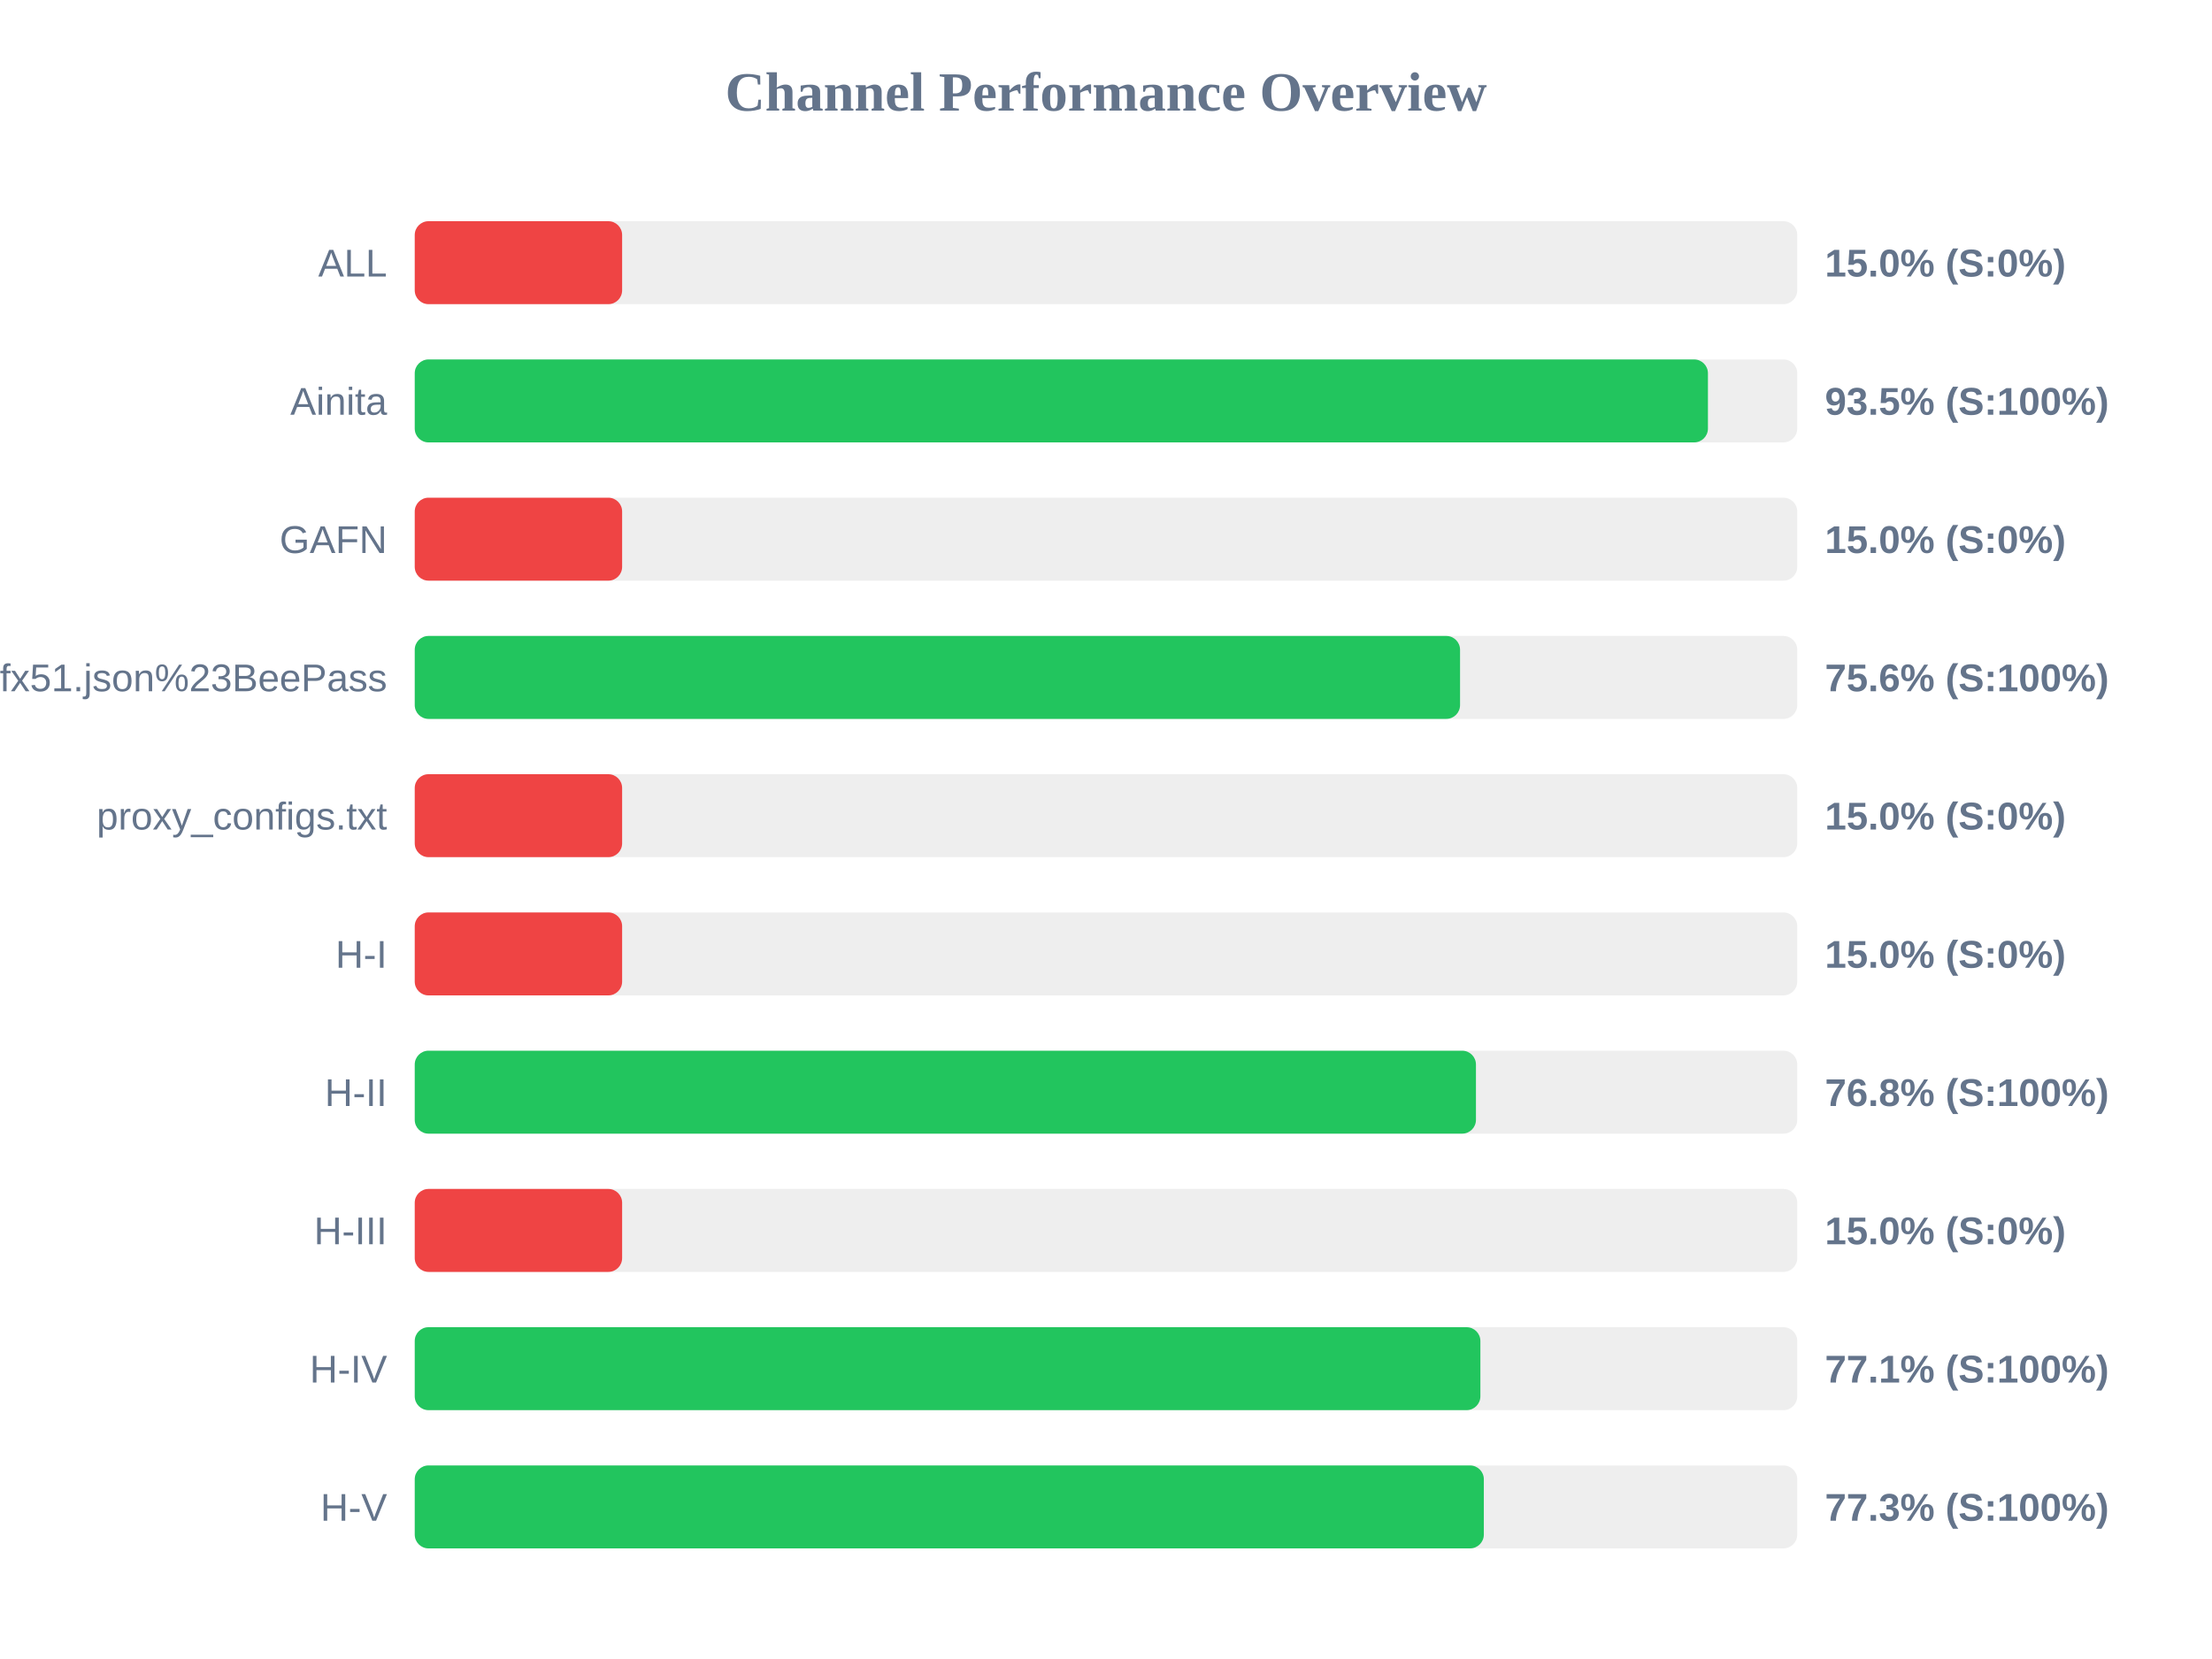
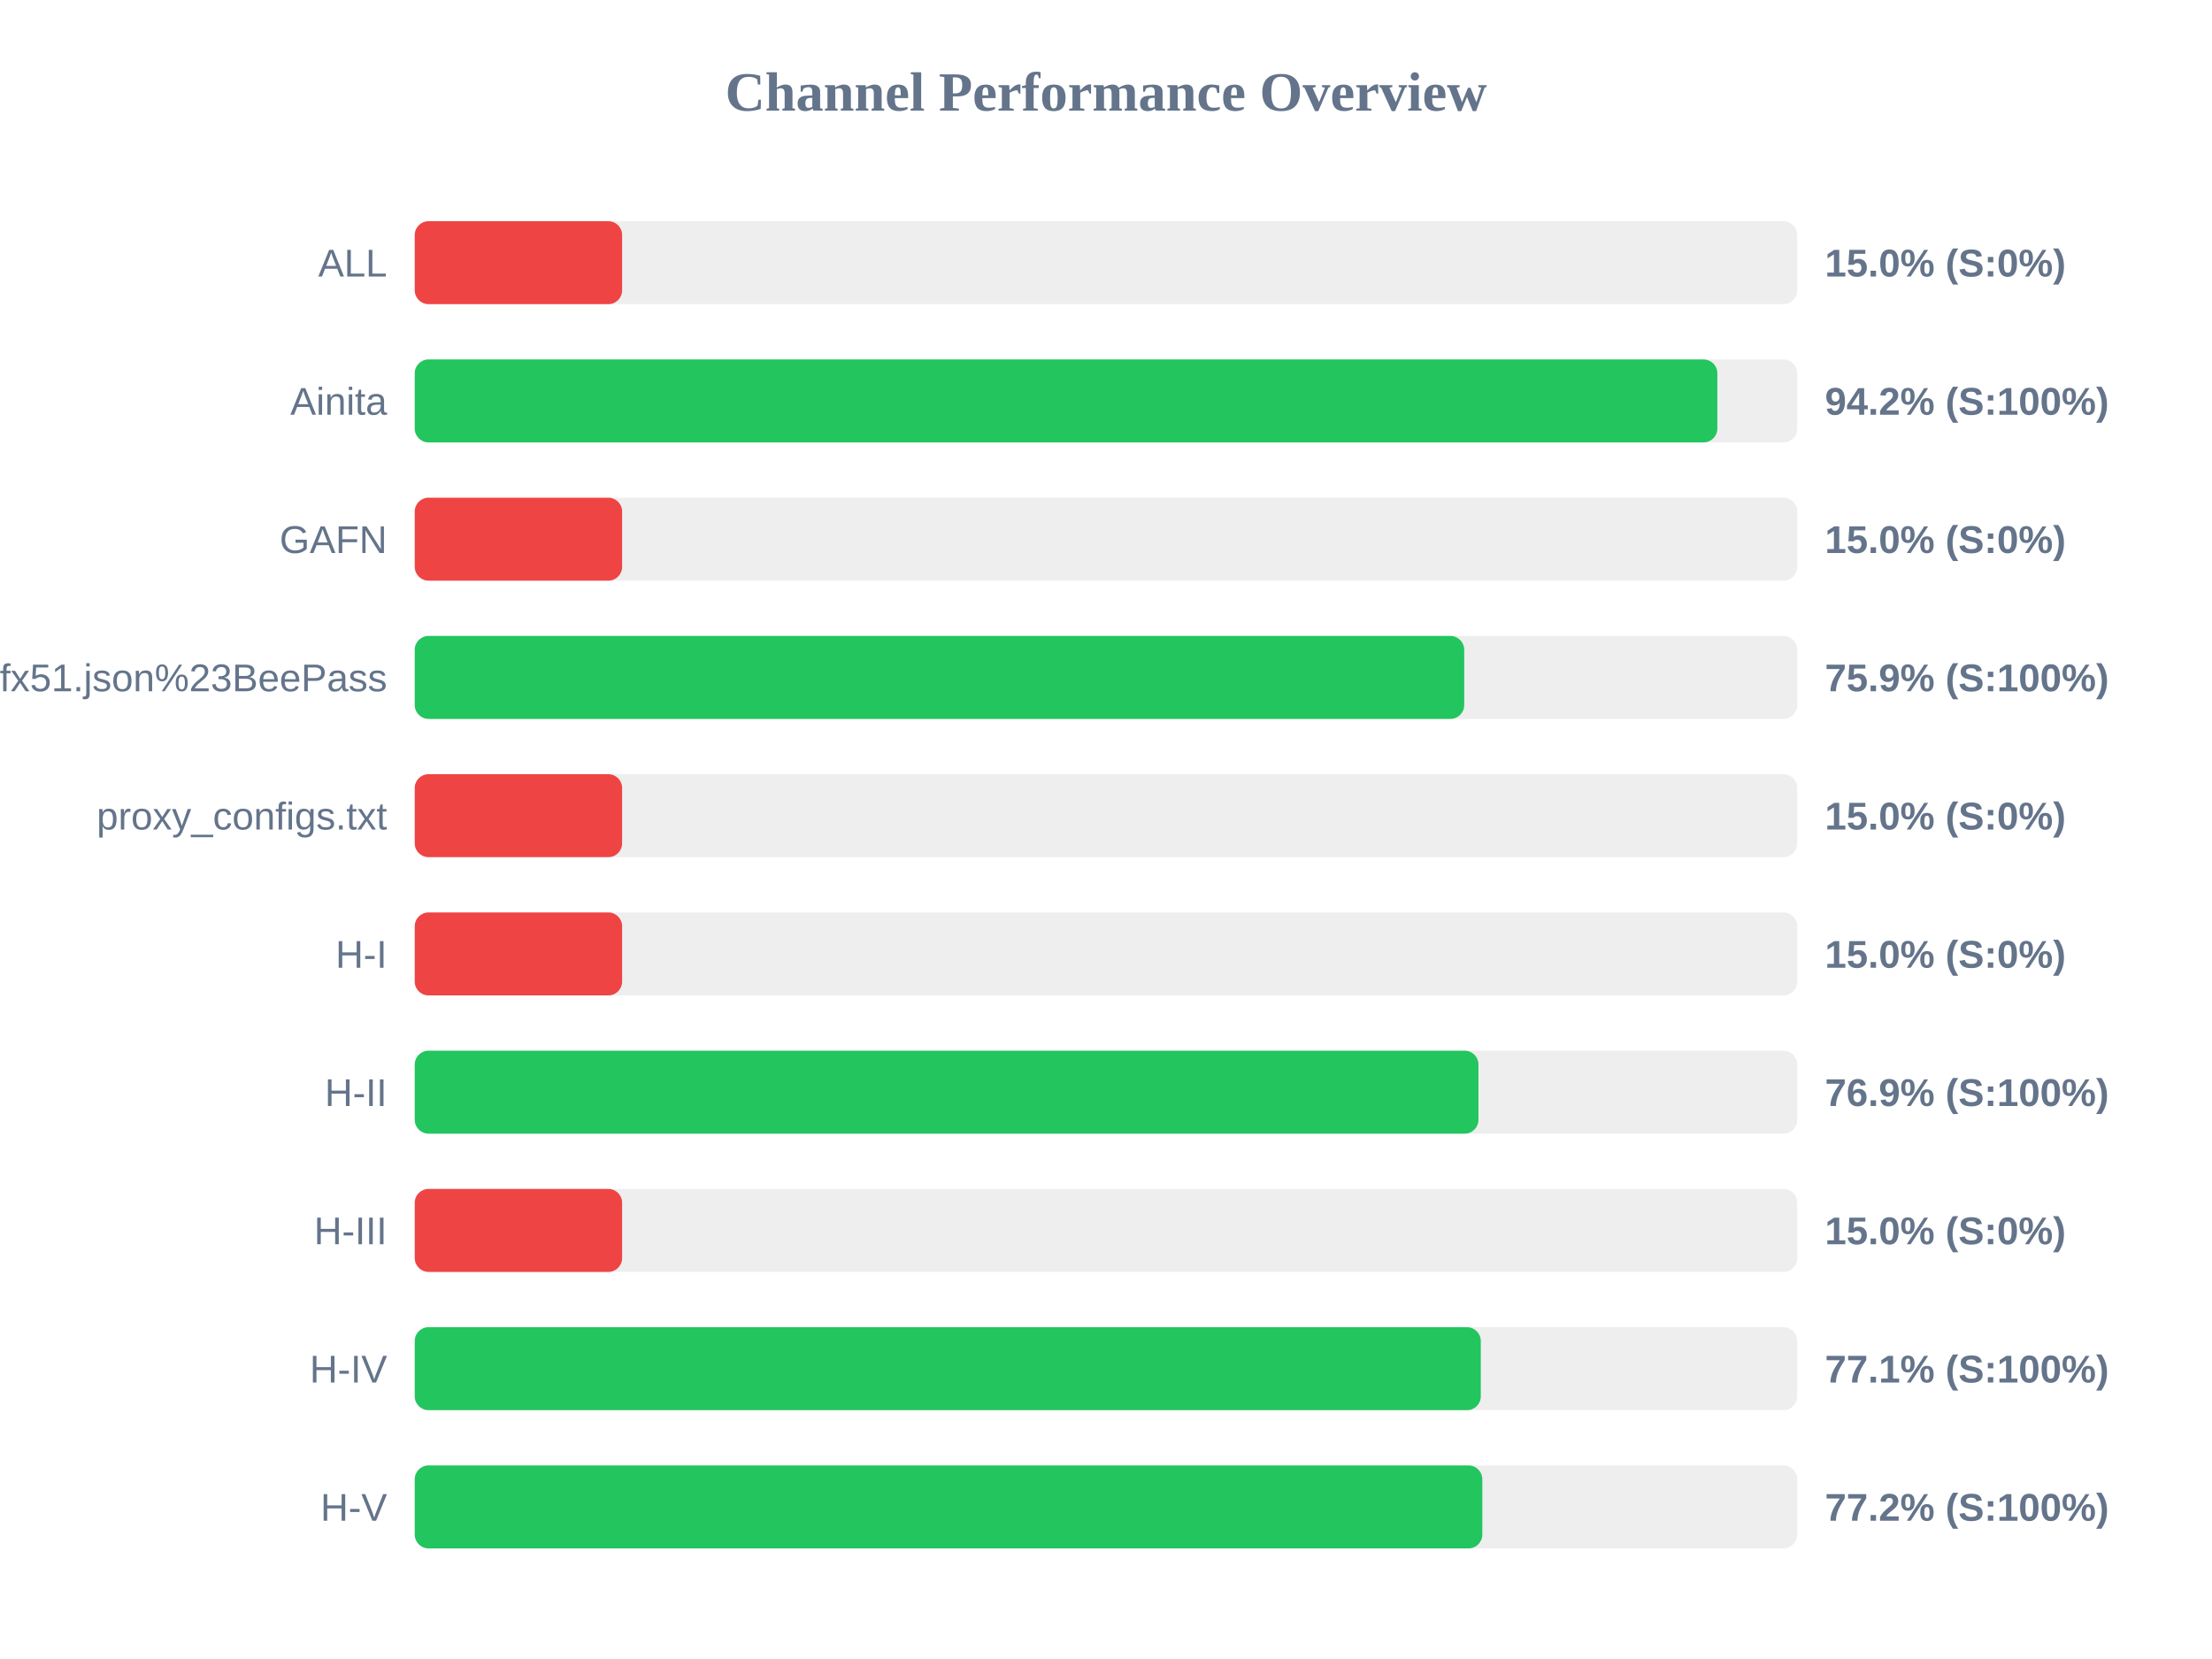
<svg xmlns="http://www.w3.org/2000/svg" width="800" height="600" version="1.1">
  <style>
        .row { font: 14px Arial; fill: #64748b; }
        .score { font: bold 14px Arial; fill: #64748b; }
    </style>
  <text x="400" y="40" text-anchor="middle" font-size="20px" font-weight="bold" fill="#64748b">Channel Performance Overview</text>
  <rect x="150" y="80" width="500" height="30" fill="#eee" rx="5" />
  <rect x="150" y="80" width="75.0" height="30" fill="#ef4444" rx="5" />
  <text x="140" y="100" text-anchor="end" class="row">ALL</text>
  <text x="660" y="100" text-anchor="start" class="score">15.0% (S:0%)</text>
  <rect x="150" y="130" width="500" height="30" fill="#eee" rx="5" />
-   <rect x="150" y="130" width="467.7" height="30" fill="#22c55e" rx="5" />
+   <rect x="150" y="130" width="471.1" height="30" fill="#22c55e" rx="5" />
  <text x="140" y="150" text-anchor="end" class="row">Ainita</text>
-   <text x="660" y="150" text-anchor="start" class="score">93.5% (S:100%)</text>
+   <text x="660" y="150" text-anchor="start" class="score">94.2% (S:100%)</text>
  <rect x="150" y="180" width="500" height="30" fill="#eee" rx="5" />
  <rect x="150" y="180" width="75.0" height="30" fill="#ef4444" rx="5" />
  <text x="140" y="200" text-anchor="end" class="row">GAFN</text>
  <text x="660" y="200" text-anchor="start" class="score">15.0% (S:0%)</text>
  <rect x="150" y="230" width="500" height="30" fill="#eee" rx="5" />
-   <rect x="150" y="230" width="378.05" height="30" fill="#22c55e" rx="5" />
+   <rect x="150" y="230" width="379.55" height="30" fill="#22c55e" rx="5" />
  <text x="140" y="250" text-anchor="end" class="row">sub?s=ssconf%3A%2F%2Fs3.amazonaws.com%2Fbeedynconprd%2Fzf38bv6oxi1nv3wfkpmxyfl8yj5fargza3foantoalu16vznl0ckxx7bgf1ufx51.json%23BeePass</text>
-   <text x="660" y="250" text-anchor="start" class="score">75.6% (S:100%)</text>
+   <text x="660" y="250" text-anchor="start" class="score">75.9% (S:100%)</text>
  <rect x="150" y="280" width="500" height="30" fill="#eee" rx="5" />
  <rect x="150" y="280" width="75.0" height="30" fill="#ef4444" rx="5" />
  <text x="140" y="300" text-anchor="end" class="row">proxy_configs.txt</text>
  <text x="660" y="300" text-anchor="start" class="score">15.0% (S:0%)</text>
  <rect x="150" y="330" width="500" height="30" fill="#eee" rx="5" />
  <rect x="150" y="330" width="75.0" height="30" fill="#ef4444" rx="5" />
  <text x="140" y="350" text-anchor="end" class="row">H-I</text>
  <text x="660" y="350" text-anchor="start" class="score">15.0% (S:0%)</text>
  <rect x="150" y="380" width="500" height="30" fill="#eee" rx="5" />
-   <rect x="150" y="380" width="383.8" height="30" fill="#22c55e" rx="5" />
+   <rect x="150" y="380" width="384.7" height="30" fill="#22c55e" rx="5" />
  <text x="140" y="400" text-anchor="end" class="row">H-II</text>
-   <text x="660" y="400" text-anchor="start" class="score">76.8% (S:100%)</text>
+   <text x="660" y="400" text-anchor="start" class="score">76.9% (S:100%)</text>
  <rect x="150" y="430" width="500" height="30" fill="#eee" rx="5" />
  <rect x="150" y="430" width="75.0" height="30" fill="#ef4444" rx="5" />
  <text x="140" y="450" text-anchor="end" class="row">H-III</text>
  <text x="660" y="450" text-anchor="start" class="score">15.0% (S:0%)</text>
  <rect x="150" y="480" width="500" height="30" fill="#eee" rx="5" />
-   <rect x="150" y="480" width="385.4" height="30" fill="#22c55e" rx="5" />
+   <rect x="150" y="480" width="385.55" height="30" fill="#22c55e" rx="5" />
  <text x="140" y="500" text-anchor="end" class="row">H-IV</text>
  <text x="660" y="500" text-anchor="start" class="score">77.1% (S:100%)</text>
  <rect x="150" y="530" width="500" height="30" fill="#eee" rx="5" />
-   <rect x="150" y="530" width="386.65" height="30" fill="#22c55e" rx="5" />
+   <rect x="150" y="530" width="386.1" height="30" fill="#22c55e" rx="5" />
  <text x="140" y="550" text-anchor="end" class="row">H-V</text>
-   <text x="660" y="550" text-anchor="start" class="score">77.3% (S:100%)</text>
+   <text x="660" y="550" text-anchor="start" class="score">77.2% (S:100%)</text>
</svg>
